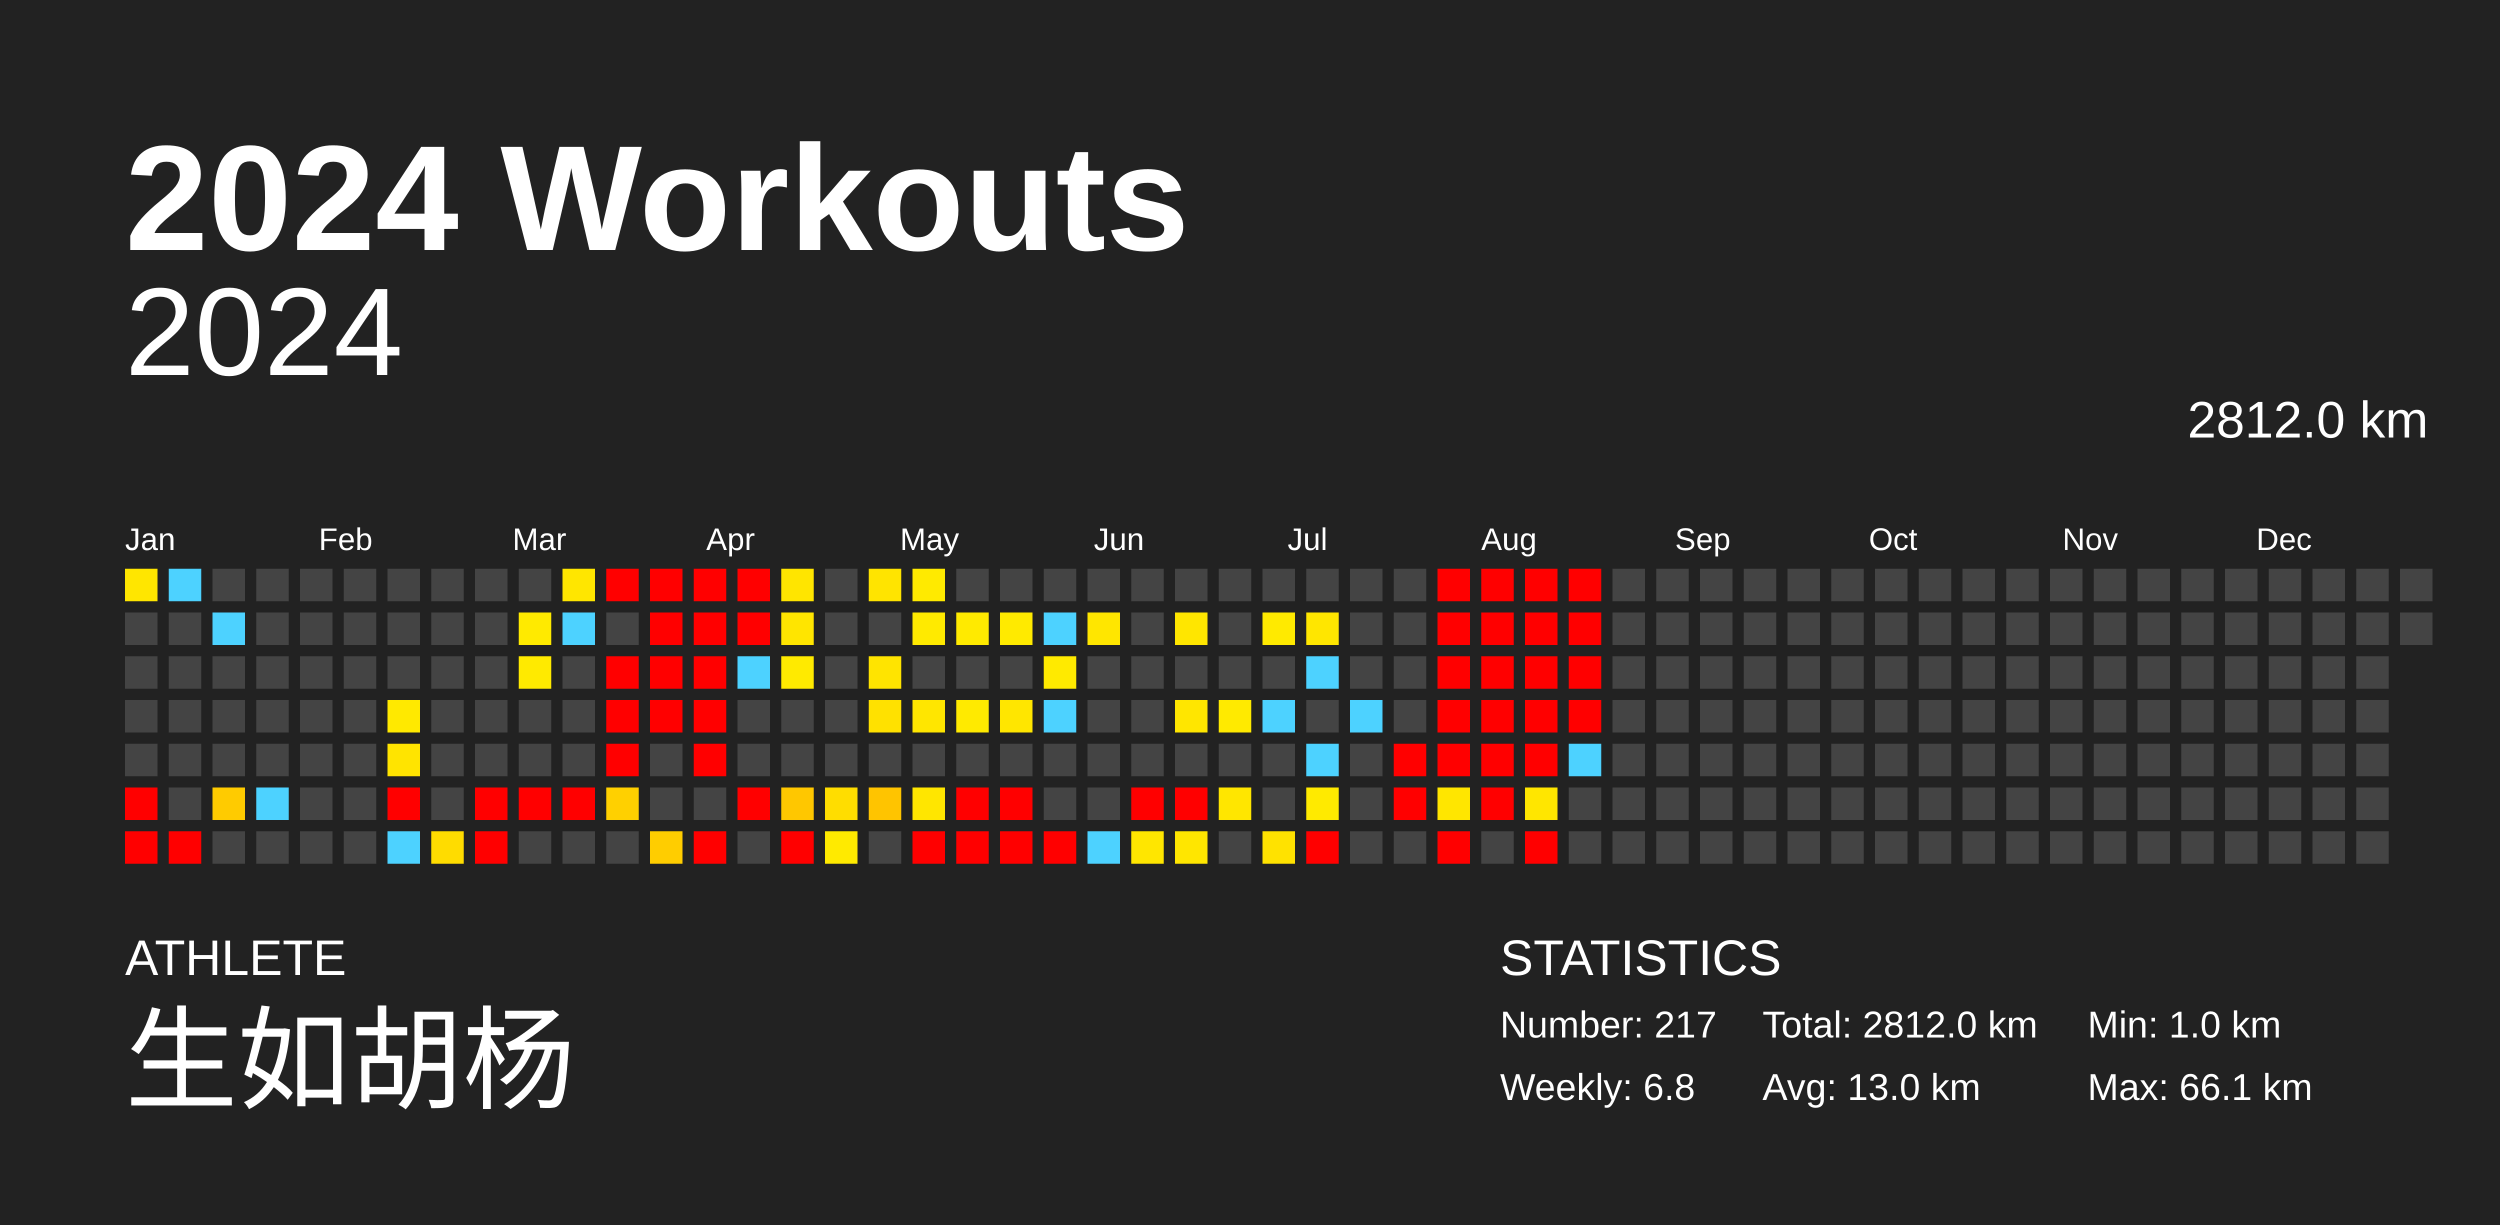
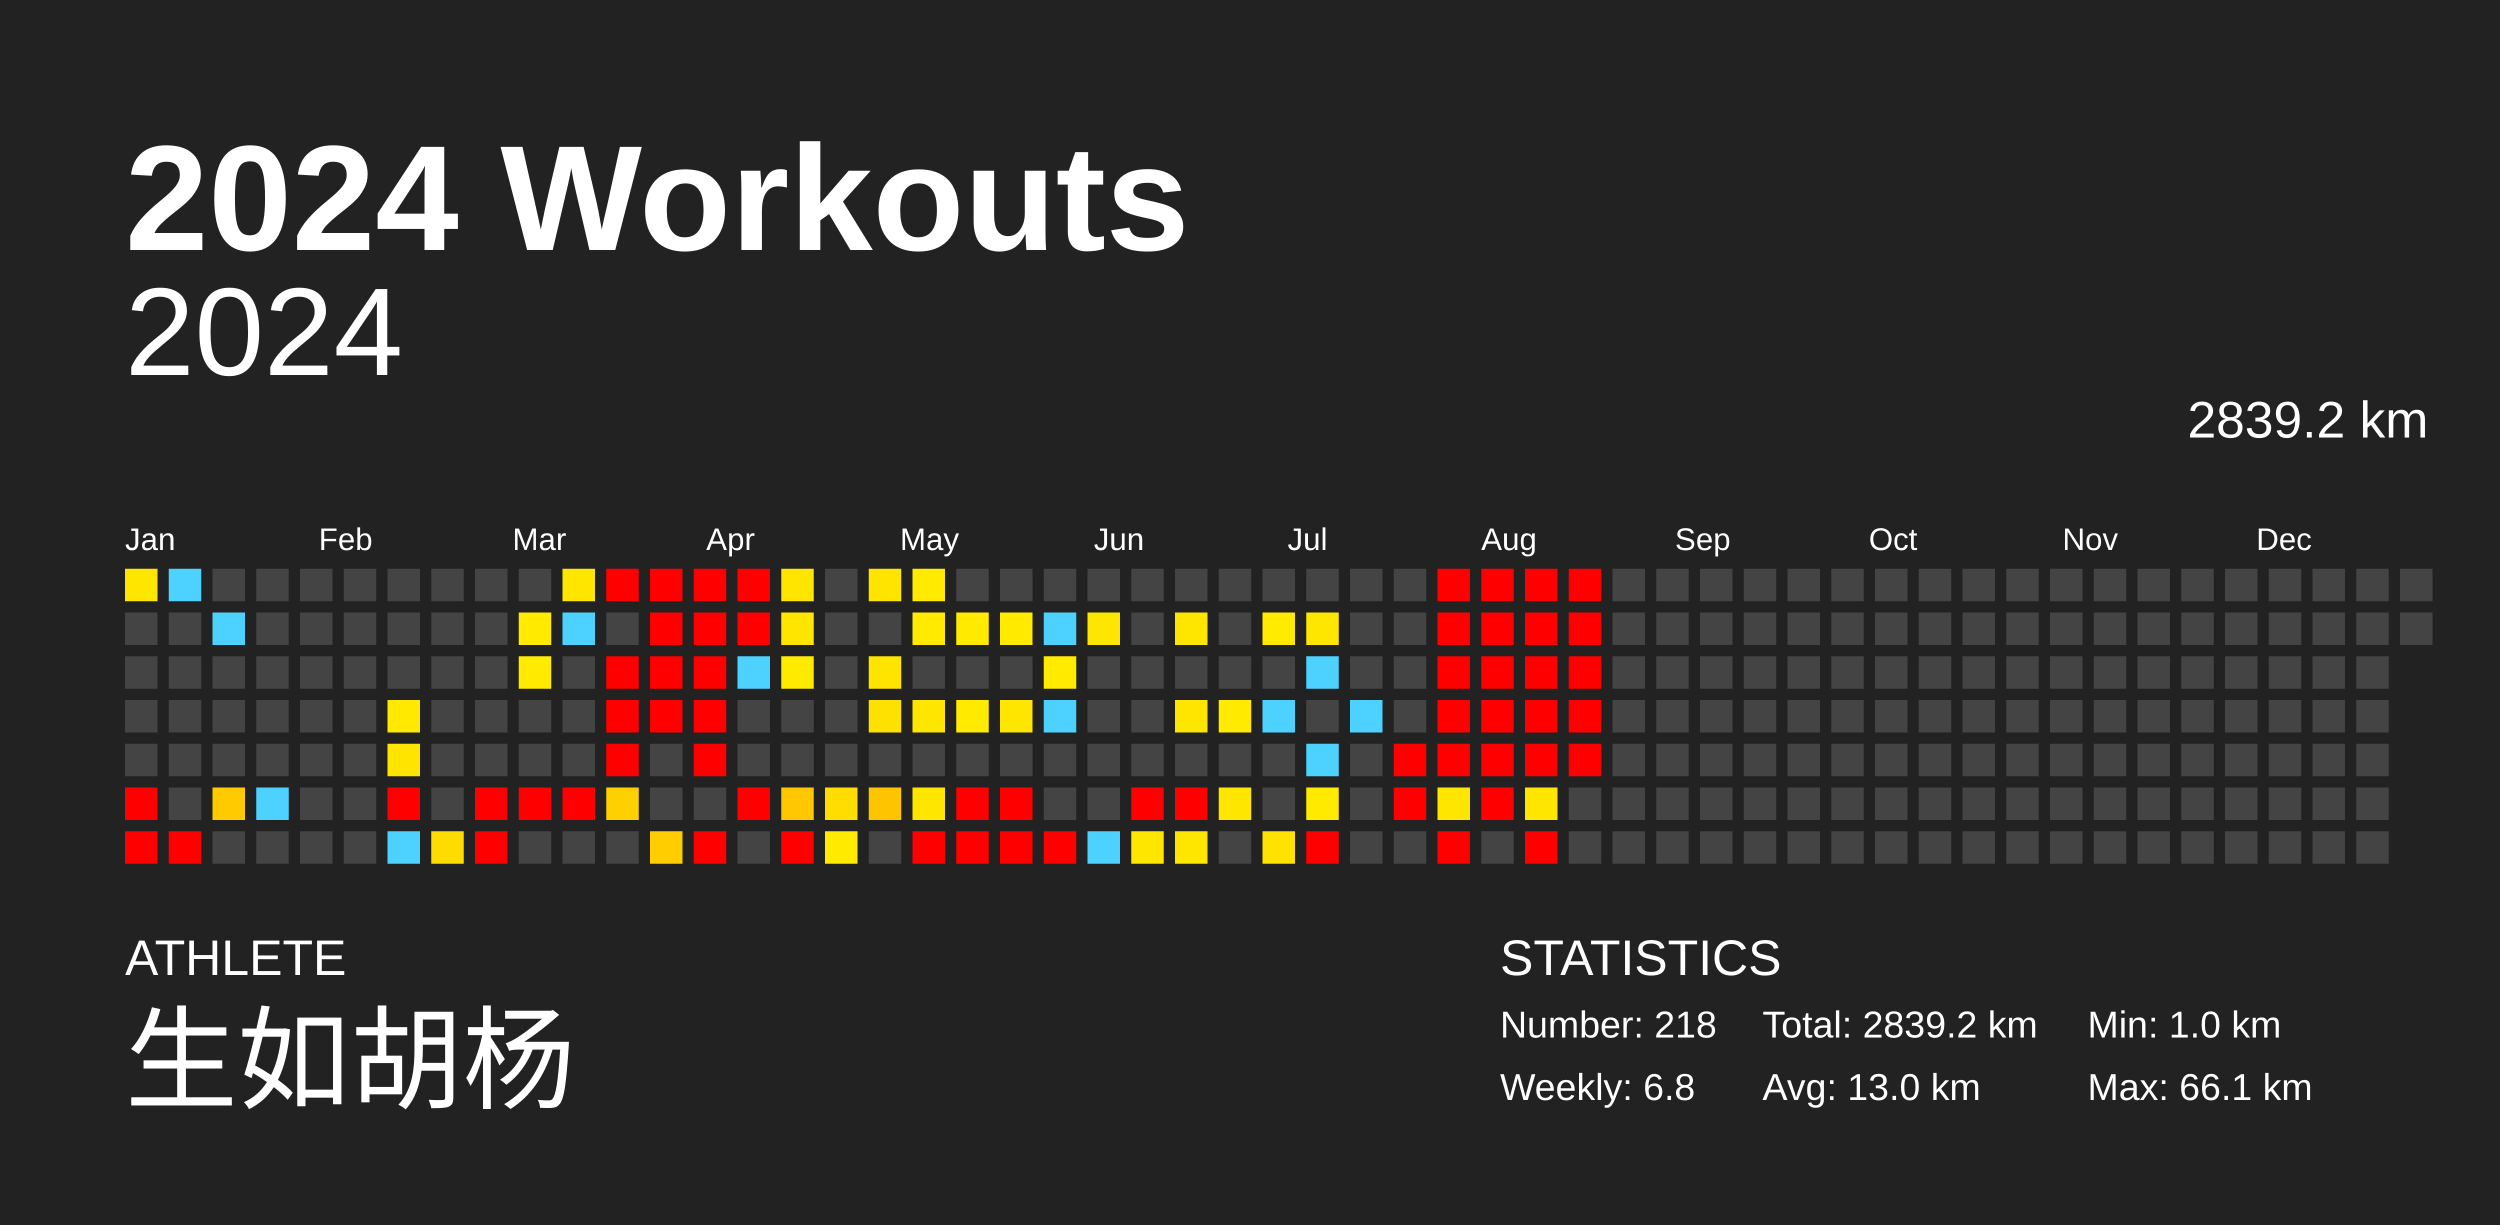
<svg xmlns="http://www.w3.org/2000/svg" baseProfile="full" height="98mm" version="1.1" viewBox="0,0,200,98" width="200mm">
  <defs />
  <rect fill="#222222" height="98" width="200" x="0" y="0" />
  <text fill="#FFFFFF" style="font-size:12px; font-family:Arial; font-weight:bold;" x="10" y="20">2024 Workouts</text>
  <text fill="#FFFFFF" style="font-size:4px; font-family:Arial" x="10" y="78">ATHLETE</text>
  <text fill="#FFFFFF" style="font-size:9px; font-family:Arial" x="10" y="88">生如胡杨</text>
  <text fill="#FFFFFF" style="font-size:4px; font-family:Arial" x="120" y="78">STATISTICS</text>
-   <text fill="#FFFFFF" style="font-size:3px; font-family:Arial" x="120" y="83">Number: 217</text>
+   <text fill="#FFFFFF" style="font-size:3px; font-family:Arial" x="120" y="83">Number: 218</text>
  <text fill="#FFFFFF" style="font-size:3px; font-family:Arial" x="120" y="88">Weekly: 6.8</text>
-   <text fill="#FFFFFF" style="font-size:3px; font-family:Arial" x="141" y="83">Total: 2812.0 km</text>
+   <text fill="#FFFFFF" style="font-size:3px; font-family:Arial" x="141" y="83">Total: 2839.2 km</text>
  <text fill="#FFFFFF" style="font-size:3px; font-family:Arial" x="141" y="88">Avg: 13.0 km</text>
  <text fill="#FFFFFF" style="font-size:3px; font-family:Arial" x="167" y="83">Min: 1.0 km</text>
  <text fill="#FFFFFF" style="font-size:3px; font-family:Arial" x="167" y="88">Max: 66.1 km</text>
  <text alignment-baseline="hanging" fill="#FFFFFF" style="font-size:10.0px; font-family:Arial;" x="10" y="30">2024</text>
-   <text alignment-baseline="hanging" fill="#FFFFFF" style="font-size:4.125px; font-family:Arial;" x="175" y="35">2812.0 km</text>
+   <text alignment-baseline="hanging" fill="#FFFFFF" style="font-size:4.125px; font-family:Arial;" x="175" y="35">2839.2 km</text>
  <text fill="#FFFFFF" style="font-size:2.5px; font-family:Arial" x="10.0" y="44">Jan</text>
  <text fill="#FFFFFF" style="font-size:2.5px; font-family:Arial" x="25.5" y="44">Feb</text>
  <text fill="#FFFFFF" style="font-size:2.5px; font-family:Arial" x="41.0" y="44">Mar</text>
  <text fill="#FFFFFF" style="font-size:2.5px; font-family:Arial" x="56.5" y="44">Apr</text>
  <text fill="#FFFFFF" style="font-size:2.5px; font-family:Arial" x="72.0" y="44">May</text>
  <text fill="#FFFFFF" style="font-size:2.5px; font-family:Arial" x="87.5" y="44">Jun</text>
  <text fill="#FFFFFF" style="font-size:2.5px; font-family:Arial" x="103.0" y="44">Jul</text>
  <text fill="#FFFFFF" style="font-size:2.5px; font-family:Arial" x="118.5" y="44">Aug</text>
  <text fill="#FFFFFF" style="font-size:2.5px; font-family:Arial" x="134.0" y="44">Sep</text>
  <text fill="#FFFFFF" style="font-size:2.5px; font-family:Arial" x="149.5" y="44">Oct</text>
  <text fill="#FFFFFF" style="font-size:2.5px; font-family:Arial" x="165.0" y="44">Nov</text>
  <text fill="#FFFFFF" style="font-size:2.5px; font-family:Arial" x="180.5" y="44">Dec</text>
  <rect fill="#ffe600" height="2.6" width="2.6" x="10.0" y="45.5" />
  <rect fill="#444444" height="2.6" width="2.6" x="10.0" y="49.0" />
  <rect fill="#444444" height="2.6" width="2.6" x="10.0" y="52.5" />
  <rect fill="#444444" height="2.6" width="2.6" x="10.0" y="56.0" />
  <rect fill="#444444" height="2.6" width="2.6" x="10.0" y="59.5" />
  <rect fill="red" height="2.6" width="2.6" x="10.0" y="63.0" />
  <rect fill="red" height="2.6" width="2.6" x="10.0" y="66.5" />
  <rect fill="#4dd2ff" height="2.6" width="2.6" x="13.5" y="45.5" />
  <rect fill="#444444" height="2.6" width="2.6" x="13.5" y="49.0" />
  <rect fill="#444444" height="2.6" width="2.6" x="13.5" y="52.5" />
  <rect fill="#444444" height="2.6" width="2.6" x="13.5" y="56.0" />
  <rect fill="#444444" height="2.6" width="2.6" x="13.5" y="59.5" />
  <rect fill="#444444" height="2.6" width="2.6" x="13.5" y="63.0" />
  <rect fill="red" height="2.6" width="2.6" x="13.5" y="66.5" />
  <rect fill="#444444" height="2.6" width="2.6" x="17.0" y="45.5" />
  <rect fill="#4dd2ff" height="2.6" width="2.6" x="17.0" y="49.0" />
  <rect fill="#444444" height="2.6" width="2.6" x="17.0" y="52.5" />
  <rect fill="#444444" height="2.6" width="2.6" x="17.0" y="56.0" />
  <rect fill="#444444" height="2.6" width="2.6" x="17.0" y="59.5" />
  <rect fill="#ffcb00" height="2.6" width="2.6" x="17.0" y="63.0" />
  <rect fill="#444444" height="2.6" width="2.6" x="17.0" y="66.5" />
  <rect fill="#444444" height="2.6" width="2.6" x="20.5" y="45.5" />
  <rect fill="#444444" height="2.6" width="2.6" x="20.5" y="49.0" />
  <rect fill="#444444" height="2.6" width="2.6" x="20.5" y="52.5" />
  <rect fill="#444444" height="2.6" width="2.6" x="20.5" y="56.0" />
  <rect fill="#444444" height="2.6" width="2.6" x="20.5" y="59.5" />
  <rect fill="#4dd2ff" height="2.6" width="2.6" x="20.5" y="63.0" />
  <rect fill="#444444" height="2.6" width="2.6" x="20.5" y="66.5" />
  <rect fill="#444444" height="2.6" width="2.6" x="24.0" y="45.5" />
  <rect fill="#444444" height="2.6" width="2.6" x="24.0" y="49.0" />
  <rect fill="#444444" height="2.6" width="2.6" x="24.0" y="52.5" />
  <rect fill="#444444" height="2.6" width="2.6" x="24.0" y="56.0" />
  <rect fill="#444444" height="2.6" width="2.6" x="24.0" y="59.5" />
  <rect fill="#444444" height="2.6" width="2.6" x="24.0" y="63.0" />
  <rect fill="#444444" height="2.6" width="2.6" x="24.0" y="66.5" />
  <rect fill="#444444" height="2.6" width="2.6" x="27.5" y="45.5" />
  <rect fill="#444444" height="2.6" width="2.6" x="27.5" y="49.0" />
  <rect fill="#444444" height="2.6" width="2.6" x="27.5" y="52.5" />
  <rect fill="#444444" height="2.6" width="2.6" x="27.5" y="56.0" />
  <rect fill="#444444" height="2.6" width="2.6" x="27.5" y="59.5" />
  <rect fill="#444444" height="2.6" width="2.6" x="27.5" y="63.0" />
  <rect fill="#444444" height="2.6" width="2.6" x="27.5" y="66.5" />
  <rect fill="#444444" height="2.6" width="2.6" x="31.0" y="45.5" />
  <rect fill="#444444" height="2.6" width="2.6" x="31.0" y="49.0" />
  <rect fill="#444444" height="2.6" width="2.6" x="31.0" y="52.5" />
  <rect fill="#ffe900" height="2.6" width="2.6" x="31.0" y="56.0" />
  <rect fill="#ffe400" height="2.6" width="2.6" x="31.0" y="59.5" />
  <rect fill="red" height="2.6" width="2.6" x="31.0" y="63.0" />
  <rect fill="#4dd2ff" height="2.6" width="2.6" x="31.0" y="66.5" />
  <rect fill="#444444" height="2.6" width="2.6" x="34.5" y="45.5" />
  <rect fill="#444444" height="2.6" width="2.6" x="34.5" y="49.0" />
  <rect fill="#444444" height="2.6" width="2.6" x="34.5" y="52.5" />
  <rect fill="#444444" height="2.6" width="2.6" x="34.5" y="56.0" />
  <rect fill="#444444" height="2.6" width="2.6" x="34.5" y="59.5" />
  <rect fill="#444444" height="2.6" width="2.6" x="34.5" y="63.0" />
  <rect fill="#ffdc00" height="2.6" width="2.6" x="34.5" y="66.5" />
  <rect fill="#444444" height="2.6" width="2.6" x="38.0" y="45.5" />
  <rect fill="#444444" height="2.6" width="2.6" x="38.0" y="49.0" />
  <rect fill="#444444" height="2.6" width="2.6" x="38.0" y="52.5" />
  <rect fill="#444444" height="2.6" width="2.6" x="38.0" y="56.0" />
  <rect fill="#444444" height="2.6" width="2.6" x="38.0" y="59.5" />
  <rect fill="red" height="2.6" width="2.6" x="38.0" y="63.0" />
  <rect fill="red" height="2.6" width="2.6" x="38.0" y="66.5" />
  <rect fill="#444444" height="2.6" width="2.6" x="41.5" y="45.5" />
  <rect fill="#ffea00" height="2.6" width="2.6" x="41.5" y="49.0" />
  <rect fill="#ffea00" height="2.6" width="2.6" x="41.5" y="52.5" />
  <rect fill="#444444" height="2.6" width="2.6" x="41.5" y="56.0" />
  <rect fill="#444444" height="2.6" width="2.6" x="41.5" y="59.5" />
  <rect fill="red" height="2.6" width="2.6" x="41.5" y="63.0" />
  <rect fill="#444444" height="2.6" width="2.6" x="41.5" y="66.5" />
  <rect fill="#ffe600" height="2.6" width="2.6" x="45.0" y="45.5" />
  <rect fill="#4dd2ff" height="2.6" width="2.6" x="45.0" y="49.0" />
  <rect fill="#444444" height="2.6" width="2.6" x="45.0" y="52.5" />
  <rect fill="#444444" height="2.6" width="2.6" x="45.0" y="56.0" />
  <rect fill="#444444" height="2.6" width="2.6" x="45.0" y="59.5" />
  <rect fill="red" height="2.6" width="2.6" x="45.0" y="63.0" />
  <rect fill="#444444" height="2.6" width="2.6" x="45.0" y="66.5" />
  <rect fill="red" height="2.6" width="2.6" x="48.5" y="45.5" />
  <rect fill="#444444" height="2.6" width="2.6" x="48.5" y="49.0" />
  <rect fill="red" height="2.6" width="2.6" x="48.5" y="52.5" />
  <rect fill="red" height="2.6" width="2.6" x="48.5" y="56.0" />
  <rect fill="red" height="2.6" width="2.6" x="48.5" y="59.5" />
  <rect fill="#ffd000" height="2.6" width="2.6" x="48.5" y="63.0" />
  <rect fill="#444444" height="2.6" width="2.6" x="48.5" y="66.5" />
  <rect fill="red" height="2.6" width="2.6" x="52.0" y="45.5" />
  <rect fill="red" height="2.6" width="2.6" x="52.0" y="49.0" />
  <rect fill="red" height="2.6" width="2.6" x="52.0" y="52.5" />
  <rect fill="red" height="2.6" width="2.6" x="52.0" y="56.0" />
  <rect fill="#444444" height="2.6" width="2.6" x="52.0" y="59.5" />
  <rect fill="#444444" height="2.6" width="2.6" x="52.0" y="63.0" />
  <rect fill="#ffcd00" height="2.6" width="2.6" x="52.0" y="66.5" />
  <rect fill="red" height="2.6" width="2.6" x="55.5" y="45.5" />
  <rect fill="red" height="2.6" width="2.6" x="55.5" y="49.0" />
  <rect fill="red" height="2.6" width="2.6" x="55.5" y="52.5" />
  <rect fill="red" height="2.6" width="2.6" x="55.5" y="56.0" />
  <rect fill="red" height="2.6" width="2.6" x="55.5" y="59.5" />
  <rect fill="#444444" height="2.6" width="2.6" x="55.5" y="63.0" />
  <rect fill="red" height="2.6" width="2.6" x="55.5" y="66.5" />
  <rect fill="red" height="2.6" width="2.6" x="59.0" y="45.5" />
  <rect fill="red" height="2.6" width="2.6" x="59.0" y="49.0" />
  <rect fill="#4dd2ff" height="2.6" width="2.6" x="59.0" y="52.5" />
  <rect fill="#444444" height="2.6" width="2.6" x="59.0" y="56.0" />
  <rect fill="#444444" height="2.6" width="2.6" x="59.0" y="59.5" />
  <rect fill="red" height="2.6" width="2.6" x="59.0" y="63.0" />
  <rect fill="#444444" height="2.6" width="2.6" x="59.0" y="66.5" />
  <rect fill="#ffe500" height="2.6" width="2.6" x="62.5" y="45.5" />
  <rect fill="#ffe500" height="2.6" width="2.6" x="62.5" y="49.0" />
  <rect fill="#ffea00" height="2.6" width="2.6" x="62.5" y="52.5" />
  <rect fill="#444444" height="2.6" width="2.6" x="62.5" y="56.0" />
  <rect fill="#444444" height="2.6" width="2.6" x="62.5" y="59.5" />
  <rect fill="#ffc700" height="2.6" width="2.6" x="62.5" y="63.0" />
  <rect fill="red" height="2.6" width="2.6" x="62.5" y="66.5" />
  <rect fill="#444444" height="2.6" width="2.6" x="66.0" y="45.5" />
  <rect fill="#444444" height="2.6" width="2.6" x="66.0" y="49.0" />
  <rect fill="#444444" height="2.6" width="2.6" x="66.0" y="52.5" />
  <rect fill="#444444" height="2.6" width="2.6" x="66.0" y="56.0" />
  <rect fill="#444444" height="2.6" width="2.6" x="66.0" y="59.5" />
  <rect fill="#ffdd00" height="2.6" width="2.6" x="66.0" y="63.0" />
  <rect fill="#ffea00" height="2.6" width="2.6" x="66.0" y="66.5" />
  <rect fill="#ffe400" height="2.6" width="2.6" x="69.5" y="45.5" />
  <rect fill="#444444" height="2.6" width="2.6" x="69.5" y="49.0" />
  <rect fill="#ffe400" height="2.6" width="2.6" x="69.5" y="52.5" />
  <rect fill="#ffe100" height="2.6" width="2.6" x="69.5" y="56.0" />
  <rect fill="#444444" height="2.6" width="2.6" x="69.5" y="59.5" />
  <rect fill="#ffc400" height="2.6" width="2.6" x="69.5" y="63.0" />
  <rect fill="#444444" height="2.6" width="2.6" x="69.5" y="66.5" />
  <rect fill="#ffea00" height="2.6" width="2.6" x="73.0" y="45.5" />
  <rect fill="#ffea00" height="2.6" width="2.6" x="73.0" y="49.0" />
  <rect fill="#444444" height="2.6" width="2.6" x="73.0" y="52.5" />
  <rect fill="#ffe600" height="2.6" width="2.6" x="73.0" y="56.0" />
  <rect fill="#444444" height="2.6" width="2.6" x="73.0" y="59.5" />
  <rect fill="#ffe600" height="2.6" width="2.6" x="73.0" y="63.0" />
  <rect fill="red" height="2.6" width="2.6" x="73.0" y="66.5" />
  <rect fill="#444444" height="2.6" width="2.6" x="76.5" y="45.5" />
  <rect fill="#ffea00" height="2.6" width="2.6" x="76.5" y="49.0" />
  <rect fill="#444444" height="2.6" width="2.6" x="76.5" y="52.5" />
  <rect fill="#ffea00" height="2.6" width="2.6" x="76.5" y="56.0" />
  <rect fill="#444444" height="2.6" width="2.6" x="76.5" y="59.5" />
  <rect fill="red" height="2.6" width="2.6" x="76.5" y="63.0" />
  <rect fill="red" height="2.6" width="2.6" x="76.5" y="66.5" />
  <rect fill="#444444" height="2.6" width="2.6" x="80.0" y="45.5" />
  <rect fill="#ffea00" height="2.6" width="2.6" x="80.0" y="49.0" />
  <rect fill="#444444" height="2.6" width="2.6" x="80.0" y="52.5" />
  <rect fill="#ffe600" height="2.6" width="2.6" x="80.0" y="56.0" />
  <rect fill="#444444" height="2.6" width="2.6" x="80.0" y="59.5" />
  <rect fill="red" height="2.6" width="2.6" x="80.0" y="63.0" />
  <rect fill="red" height="2.6" width="2.6" x="80.0" y="66.5" />
  <rect fill="#444444" height="2.6" width="2.6" x="83.5" y="45.5" />
  <rect fill="#4dd2ff" height="2.6" width="2.6" x="83.5" y="49.0" />
  <rect fill="#ffea00" height="2.6" width="2.6" x="83.5" y="52.5" />
  <rect fill="#4dd2ff" height="2.6" width="2.6" x="83.5" y="56.0" />
  <rect fill="#444444" height="2.6" width="2.6" x="83.5" y="59.5" />
  <rect fill="#444444" height="2.6" width="2.6" x="83.5" y="63.0" />
  <rect fill="red" height="2.6" width="2.6" x="83.5" y="66.5" />
  <rect fill="#444444" height="2.6" width="2.6" x="87.0" y="45.5" />
  <rect fill="#ffe600" height="2.6" width="2.6" x="87.0" y="49.0" />
  <rect fill="#444444" height="2.6" width="2.6" x="87.0" y="52.5" />
  <rect fill="#444444" height="2.6" width="2.6" x="87.0" y="56.0" />
  <rect fill="#444444" height="2.6" width="2.6" x="87.0" y="59.5" />
  <rect fill="#444444" height="2.6" width="2.6" x="87.0" y="63.0" />
  <rect fill="#4dd2ff" height="2.6" width="2.6" x="87.0" y="66.5" />
  <rect fill="#444444" height="2.6" width="2.6" x="90.5" y="45.5" />
  <rect fill="#444444" height="2.6" width="2.6" x="90.5" y="49.0" />
  <rect fill="#444444" height="2.6" width="2.6" x="90.5" y="52.5" />
  <rect fill="#444444" height="2.6" width="2.6" x="90.5" y="56.0" />
  <rect fill="#444444" height="2.6" width="2.6" x="90.5" y="59.5" />
  <rect fill="red" height="2.6" width="2.6" x="90.5" y="63.0" />
  <rect fill="#ffe600" height="2.6" width="2.6" x="90.5" y="66.5" />
  <rect fill="#444444" height="2.6" width="2.6" x="94.0" y="45.5" />
  <rect fill="#ffe600" height="2.6" width="2.6" x="94.0" y="49.0" />
  <rect fill="#444444" height="2.6" width="2.6" x="94.0" y="52.5" />
  <rect fill="#ffe600" height="2.6" width="2.6" x="94.0" y="56.0" />
  <rect fill="#444444" height="2.6" width="2.6" x="94.0" y="59.5" />
  <rect fill="red" height="2.6" width="2.6" x="94.0" y="63.0" />
  <rect fill="#ffe600" height="2.6" width="2.6" x="94.0" y="66.5" />
  <rect fill="#444444" height="2.6" width="2.6" x="97.5" y="45.5" />
  <rect fill="#444444" height="2.6" width="2.6" x="97.5" y="49.0" />
  <rect fill="#444444" height="2.6" width="2.6" x="97.5" y="52.5" />
  <rect fill="#ffea00" height="2.6" width="2.6" x="97.5" y="56.0" />
  <rect fill="#444444" height="2.6" width="2.6" x="97.5" y="59.5" />
  <rect fill="#ffe600" height="2.6" width="2.6" x="97.5" y="63.0" />
  <rect fill="#444444" height="2.6" width="2.6" x="97.5" y="66.5" />
  <rect fill="#444444" height="2.6" width="2.6" x="101.0" y="45.5" />
  <rect fill="#ffea00" height="2.6" width="2.6" x="101.0" y="49.0" />
  <rect fill="#444444" height="2.6" width="2.6" x="101.0" y="52.5" />
  <rect fill="#4dd2ff" height="2.6" width="2.6" x="101.0" y="56.0" />
  <rect fill="#444444" height="2.6" width="2.6" x="101.0" y="59.5" />
  <rect fill="#444444" height="2.6" width="2.6" x="101.0" y="63.0" />
  <rect fill="#ffe200" height="2.6" width="2.6" x="101.0" y="66.5" />
  <rect fill="#444444" height="2.6" width="2.6" x="104.5" y="45.5" />
  <rect fill="#ffe600" height="2.6" width="2.6" x="104.5" y="49.0" />
  <rect fill="#4dd2ff" height="2.6" width="2.6" x="104.5" y="52.5" />
  <rect fill="#444444" height="2.6" width="2.6" x="104.5" y="56.0" />
  <rect fill="#4dd2ff" height="2.6" width="2.6" x="104.5" y="59.5" />
  <rect fill="#ffea00" height="2.6" width="2.6" x="104.5" y="63.0" />
  <rect fill="red" height="2.6" width="2.6" x="104.5" y="66.5" />
  <rect fill="#444444" height="2.6" width="2.6" x="108.0" y="45.5" />
  <rect fill="#444444" height="2.6" width="2.6" x="108.0" y="49.0" />
  <rect fill="#444444" height="2.6" width="2.6" x="108.0" y="52.5" />
  <rect fill="#4dd2ff" height="2.6" width="2.6" x="108.0" y="56.0" />
  <rect fill="#444444" height="2.6" width="2.6" x="108.0" y="59.5" />
  <rect fill="#444444" height="2.6" width="2.6" x="108.0" y="63.0" />
  <rect fill="#444444" height="2.6" width="2.6" x="108.0" y="66.5" />
  <rect fill="#444444" height="2.6" width="2.6" x="111.5" y="45.5" />
  <rect fill="#444444" height="2.6" width="2.6" x="111.5" y="49.0" />
  <rect fill="#444444" height="2.6" width="2.6" x="111.5" y="52.5" />
  <rect fill="#444444" height="2.6" width="2.6" x="111.5" y="56.0" />
  <rect fill="red" height="2.6" width="2.6" x="111.5" y="59.5" />
  <rect fill="red" height="2.6" width="2.6" x="111.5" y="63.0" />
  <rect fill="#444444" height="2.6" width="2.6" x="111.5" y="66.5" />
  <rect fill="red" height="2.6" width="2.6" x="115.0" y="45.5" />
  <rect fill="red" height="2.6" width="2.6" x="115.0" y="49.0" />
  <rect fill="red" height="2.6" width="2.6" x="115.0" y="52.5" />
  <rect fill="red" height="2.6" width="2.6" x="115.0" y="56.0" />
  <rect fill="red" height="2.6" width="2.6" x="115.0" y="59.5" />
  <rect fill="#ffe600" height="2.6" width="2.6" x="115.0" y="63.0" />
  <rect fill="red" height="2.6" width="2.6" x="115.0" y="66.5" />
  <rect fill="red" height="2.6" width="2.6" x="118.5" y="45.5" />
  <rect fill="red" height="2.6" width="2.6" x="118.5" y="49.0" />
  <rect fill="red" height="2.6" width="2.6" x="118.5" y="52.5" />
  <rect fill="red" height="2.6" width="2.6" x="118.5" y="56.0" />
  <rect fill="red" height="2.6" width="2.6" x="118.5" y="59.5" />
  <rect fill="red" height="2.6" width="2.6" x="118.5" y="63.0" />
  <rect fill="#444444" height="2.6" width="2.6" x="118.5" y="66.5" />
  <rect fill="red" height="2.6" width="2.6" x="122.0" y="45.5" />
  <rect fill="red" height="2.6" width="2.6" x="122.0" y="49.0" />
  <rect fill="red" height="2.6" width="2.6" x="122.0" y="52.5" />
  <rect fill="red" height="2.6" width="2.6" x="122.0" y="56.0" />
  <rect fill="red" height="2.6" width="2.6" x="122.0" y="59.5" />
  <rect fill="#ffe600" height="2.6" width="2.6" x="122.0" y="63.0" />
  <rect fill="red" height="2.6" width="2.6" x="122.0" y="66.5" />
  <rect fill="red" height="2.6" width="2.6" x="125.5" y="45.5" />
  <rect fill="red" height="2.6" width="2.6" x="125.5" y="49.0" />
  <rect fill="red" height="2.6" width="2.6" x="125.5" y="52.5" />
  <rect fill="red" height="2.6" width="2.6" x="125.5" y="56.0" />
-   <rect fill="#4dd2ff" height="2.6" width="2.6" x="125.5" y="59.5" />
+   <rect fill="red" height="2.6" width="2.6" x="125.5" y="59.5" />
  <rect fill="#444444" height="2.6" width="2.6" x="125.5" y="63.0" />
  <rect fill="#444444" height="2.6" width="2.6" x="125.5" y="66.5" />
  <rect fill="#444444" height="2.6" width="2.6" x="129.0" y="45.5" />
  <rect fill="#444444" height="2.6" width="2.6" x="129.0" y="49.0" />
  <rect fill="#444444" height="2.6" width="2.6" x="129.0" y="52.5" />
  <rect fill="#444444" height="2.6" width="2.6" x="129.0" y="56.0" />
  <rect fill="#444444" height="2.6" width="2.6" x="129.0" y="59.5" />
  <rect fill="#444444" height="2.6" width="2.6" x="129.0" y="63.0" />
  <rect fill="#444444" height="2.6" width="2.6" x="129.0" y="66.5" />
  <rect fill="#444444" height="2.6" width="2.6" x="132.5" y="45.5" />
  <rect fill="#444444" height="2.6" width="2.6" x="132.5" y="49.0" />
  <rect fill="#444444" height="2.6" width="2.6" x="132.5" y="52.5" />
  <rect fill="#444444" height="2.6" width="2.6" x="132.5" y="56.0" />
  <rect fill="#444444" height="2.6" width="2.6" x="132.5" y="59.5" />
  <rect fill="#444444" height="2.6" width="2.6" x="132.5" y="63.0" />
  <rect fill="#444444" height="2.6" width="2.6" x="132.5" y="66.5" />
  <rect fill="#444444" height="2.6" width="2.6" x="136.0" y="45.5" />
  <rect fill="#444444" height="2.6" width="2.6" x="136.0" y="49.0" />
  <rect fill="#444444" height="2.6" width="2.6" x="136.0" y="52.5" />
  <rect fill="#444444" height="2.6" width="2.6" x="136.0" y="56.0" />
  <rect fill="#444444" height="2.6" width="2.6" x="136.0" y="59.5" />
  <rect fill="#444444" height="2.6" width="2.6" x="136.0" y="63.0" />
  <rect fill="#444444" height="2.6" width="2.6" x="136.0" y="66.5" />
  <rect fill="#444444" height="2.6" width="2.6" x="139.5" y="45.5" />
  <rect fill="#444444" height="2.6" width="2.6" x="139.5" y="49.0" />
  <rect fill="#444444" height="2.6" width="2.6" x="139.5" y="52.5" />
  <rect fill="#444444" height="2.6" width="2.6" x="139.5" y="56.0" />
  <rect fill="#444444" height="2.6" width="2.6" x="139.5" y="59.5" />
  <rect fill="#444444" height="2.6" width="2.6" x="139.5" y="63.0" />
  <rect fill="#444444" height="2.6" width="2.6" x="139.5" y="66.5" />
  <rect fill="#444444" height="2.6" width="2.6" x="143.0" y="45.5" />
  <rect fill="#444444" height="2.6" width="2.6" x="143.0" y="49.0" />
  <rect fill="#444444" height="2.6" width="2.6" x="143.0" y="52.5" />
  <rect fill="#444444" height="2.6" width="2.6" x="143.0" y="56.0" />
  <rect fill="#444444" height="2.6" width="2.6" x="143.0" y="59.5" />
  <rect fill="#444444" height="2.6" width="2.6" x="143.0" y="63.0" />
  <rect fill="#444444" height="2.6" width="2.6" x="143.0" y="66.5" />
  <rect fill="#444444" height="2.6" width="2.6" x="146.5" y="45.5" />
  <rect fill="#444444" height="2.6" width="2.6" x="146.5" y="49.0" />
  <rect fill="#444444" height="2.6" width="2.6" x="146.5" y="52.5" />
  <rect fill="#444444" height="2.6" width="2.6" x="146.5" y="56.0" />
  <rect fill="#444444" height="2.6" width="2.6" x="146.5" y="59.5" />
  <rect fill="#444444" height="2.6" width="2.6" x="146.5" y="63.0" />
  <rect fill="#444444" height="2.6" width="2.6" x="146.5" y="66.5" />
  <rect fill="#444444" height="2.6" width="2.6" x="150.0" y="45.5" />
  <rect fill="#444444" height="2.6" width="2.6" x="150.0" y="49.0" />
  <rect fill="#444444" height="2.6" width="2.6" x="150.0" y="52.5" />
  <rect fill="#444444" height="2.6" width="2.6" x="150.0" y="56.0" />
  <rect fill="#444444" height="2.6" width="2.6" x="150.0" y="59.5" />
  <rect fill="#444444" height="2.6" width="2.6" x="150.0" y="63.0" />
  <rect fill="#444444" height="2.6" width="2.6" x="150.0" y="66.5" />
  <rect fill="#444444" height="2.6" width="2.6" x="153.5" y="45.5" />
  <rect fill="#444444" height="2.6" width="2.6" x="153.5" y="49.0" />
  <rect fill="#444444" height="2.6" width="2.6" x="153.5" y="52.5" />
  <rect fill="#444444" height="2.6" width="2.6" x="153.5" y="56.0" />
  <rect fill="#444444" height="2.6" width="2.6" x="153.5" y="59.5" />
  <rect fill="#444444" height="2.6" width="2.6" x="153.5" y="63.0" />
  <rect fill="#444444" height="2.6" width="2.6" x="153.5" y="66.5" />
  <rect fill="#444444" height="2.6" width="2.6" x="157.0" y="45.5" />
  <rect fill="#444444" height="2.6" width="2.6" x="157.0" y="49.0" />
  <rect fill="#444444" height="2.6" width="2.6" x="157.0" y="52.5" />
  <rect fill="#444444" height="2.6" width="2.6" x="157.0" y="56.0" />
  <rect fill="#444444" height="2.6" width="2.6" x="157.0" y="59.5" />
  <rect fill="#444444" height="2.6" width="2.6" x="157.0" y="63.0" />
  <rect fill="#444444" height="2.6" width="2.6" x="157.0" y="66.5" />
  <rect fill="#444444" height="2.6" width="2.6" x="160.5" y="45.5" />
  <rect fill="#444444" height="2.6" width="2.6" x="160.5" y="49.0" />
  <rect fill="#444444" height="2.6" width="2.6" x="160.5" y="52.5" />
  <rect fill="#444444" height="2.6" width="2.6" x="160.5" y="56.0" />
  <rect fill="#444444" height="2.6" width="2.6" x="160.5" y="59.5" />
  <rect fill="#444444" height="2.6" width="2.6" x="160.5" y="63.0" />
  <rect fill="#444444" height="2.6" width="2.6" x="160.5" y="66.5" />
  <rect fill="#444444" height="2.6" width="2.6" x="164.0" y="45.5" />
  <rect fill="#444444" height="2.6" width="2.6" x="164.0" y="49.0" />
  <rect fill="#444444" height="2.6" width="2.6" x="164.0" y="52.5" />
  <rect fill="#444444" height="2.6" width="2.6" x="164.0" y="56.0" />
  <rect fill="#444444" height="2.6" width="2.6" x="164.0" y="59.5" />
  <rect fill="#444444" height="2.6" width="2.6" x="164.0" y="63.0" />
  <rect fill="#444444" height="2.6" width="2.6" x="164.0" y="66.5" />
  <rect fill="#444444" height="2.6" width="2.6" x="167.5" y="45.5" />
  <rect fill="#444444" height="2.6" width="2.6" x="167.5" y="49.0" />
  <rect fill="#444444" height="2.6" width="2.6" x="167.5" y="52.5" />
  <rect fill="#444444" height="2.6" width="2.6" x="167.5" y="56.0" />
  <rect fill="#444444" height="2.6" width="2.6" x="167.5" y="59.5" />
  <rect fill="#444444" height="2.6" width="2.6" x="167.5" y="63.0" />
  <rect fill="#444444" height="2.6" width="2.6" x="167.5" y="66.5" />
  <rect fill="#444444" height="2.6" width="2.6" x="171.0" y="45.5" />
  <rect fill="#444444" height="2.6" width="2.6" x="171.0" y="49.0" />
  <rect fill="#444444" height="2.6" width="2.6" x="171.0" y="52.5" />
  <rect fill="#444444" height="2.6" width="2.6" x="171.0" y="56.0" />
  <rect fill="#444444" height="2.6" width="2.6" x="171.0" y="59.5" />
  <rect fill="#444444" height="2.6" width="2.6" x="171.0" y="63.0" />
  <rect fill="#444444" height="2.6" width="2.6" x="171.0" y="66.5" />
  <rect fill="#444444" height="2.6" width="2.6" x="174.5" y="45.5" />
  <rect fill="#444444" height="2.6" width="2.6" x="174.5" y="49.0" />
  <rect fill="#444444" height="2.6" width="2.6" x="174.5" y="52.5" />
  <rect fill="#444444" height="2.6" width="2.6" x="174.5" y="56.0" />
  <rect fill="#444444" height="2.6" width="2.6" x="174.5" y="59.5" />
  <rect fill="#444444" height="2.6" width="2.6" x="174.5" y="63.0" />
  <rect fill="#444444" height="2.6" width="2.6" x="174.5" y="66.5" />
  <rect fill="#444444" height="2.6" width="2.6" x="178.0" y="45.5" />
  <rect fill="#444444" height="2.6" width="2.6" x="178.0" y="49.0" />
  <rect fill="#444444" height="2.6" width="2.6" x="178.0" y="52.5" />
  <rect fill="#444444" height="2.6" width="2.6" x="178.0" y="56.0" />
  <rect fill="#444444" height="2.6" width="2.6" x="178.0" y="59.5" />
  <rect fill="#444444" height="2.6" width="2.6" x="178.0" y="63.0" />
  <rect fill="#444444" height="2.6" width="2.6" x="178.0" y="66.5" />
  <rect fill="#444444" height="2.6" width="2.6" x="181.5" y="45.5" />
  <rect fill="#444444" height="2.6" width="2.6" x="181.5" y="49.0" />
  <rect fill="#444444" height="2.6" width="2.6" x="181.5" y="52.5" />
  <rect fill="#444444" height="2.6" width="2.6" x="181.5" y="56.0" />
  <rect fill="#444444" height="2.6" width="2.6" x="181.5" y="59.5" />
  <rect fill="#444444" height="2.6" width="2.6" x="181.5" y="63.0" />
  <rect fill="#444444" height="2.6" width="2.6" x="181.5" y="66.5" />
  <rect fill="#444444" height="2.6" width="2.6" x="185.0" y="45.5" />
  <rect fill="#444444" height="2.6" width="2.6" x="185.0" y="49.0" />
  <rect fill="#444444" height="2.6" width="2.6" x="185.0" y="52.5" />
  <rect fill="#444444" height="2.6" width="2.6" x="185.0" y="56.0" />
  <rect fill="#444444" height="2.6" width="2.6" x="185.0" y="59.5" />
  <rect fill="#444444" height="2.6" width="2.6" x="185.0" y="63.0" />
  <rect fill="#444444" height="2.6" width="2.6" x="185.0" y="66.5" />
  <rect fill="#444444" height="2.6" width="2.6" x="188.5" y="45.5" />
  <rect fill="#444444" height="2.6" width="2.6" x="188.5" y="49.0" />
  <rect fill="#444444" height="2.6" width="2.6" x="188.5" y="52.5" />
  <rect fill="#444444" height="2.6" width="2.6" x="188.5" y="56.0" />
  <rect fill="#444444" height="2.6" width="2.6" x="188.5" y="59.5" />
  <rect fill="#444444" height="2.6" width="2.6" x="188.5" y="63.0" />
  <rect fill="#444444" height="2.6" width="2.6" x="188.5" y="66.5" />
  <rect fill="#444444" height="2.6" width="2.6" x="192.0" y="45.5" />
  <rect fill="#444444" height="2.6" width="2.6" x="192.0" y="49.0" />
</svg>
